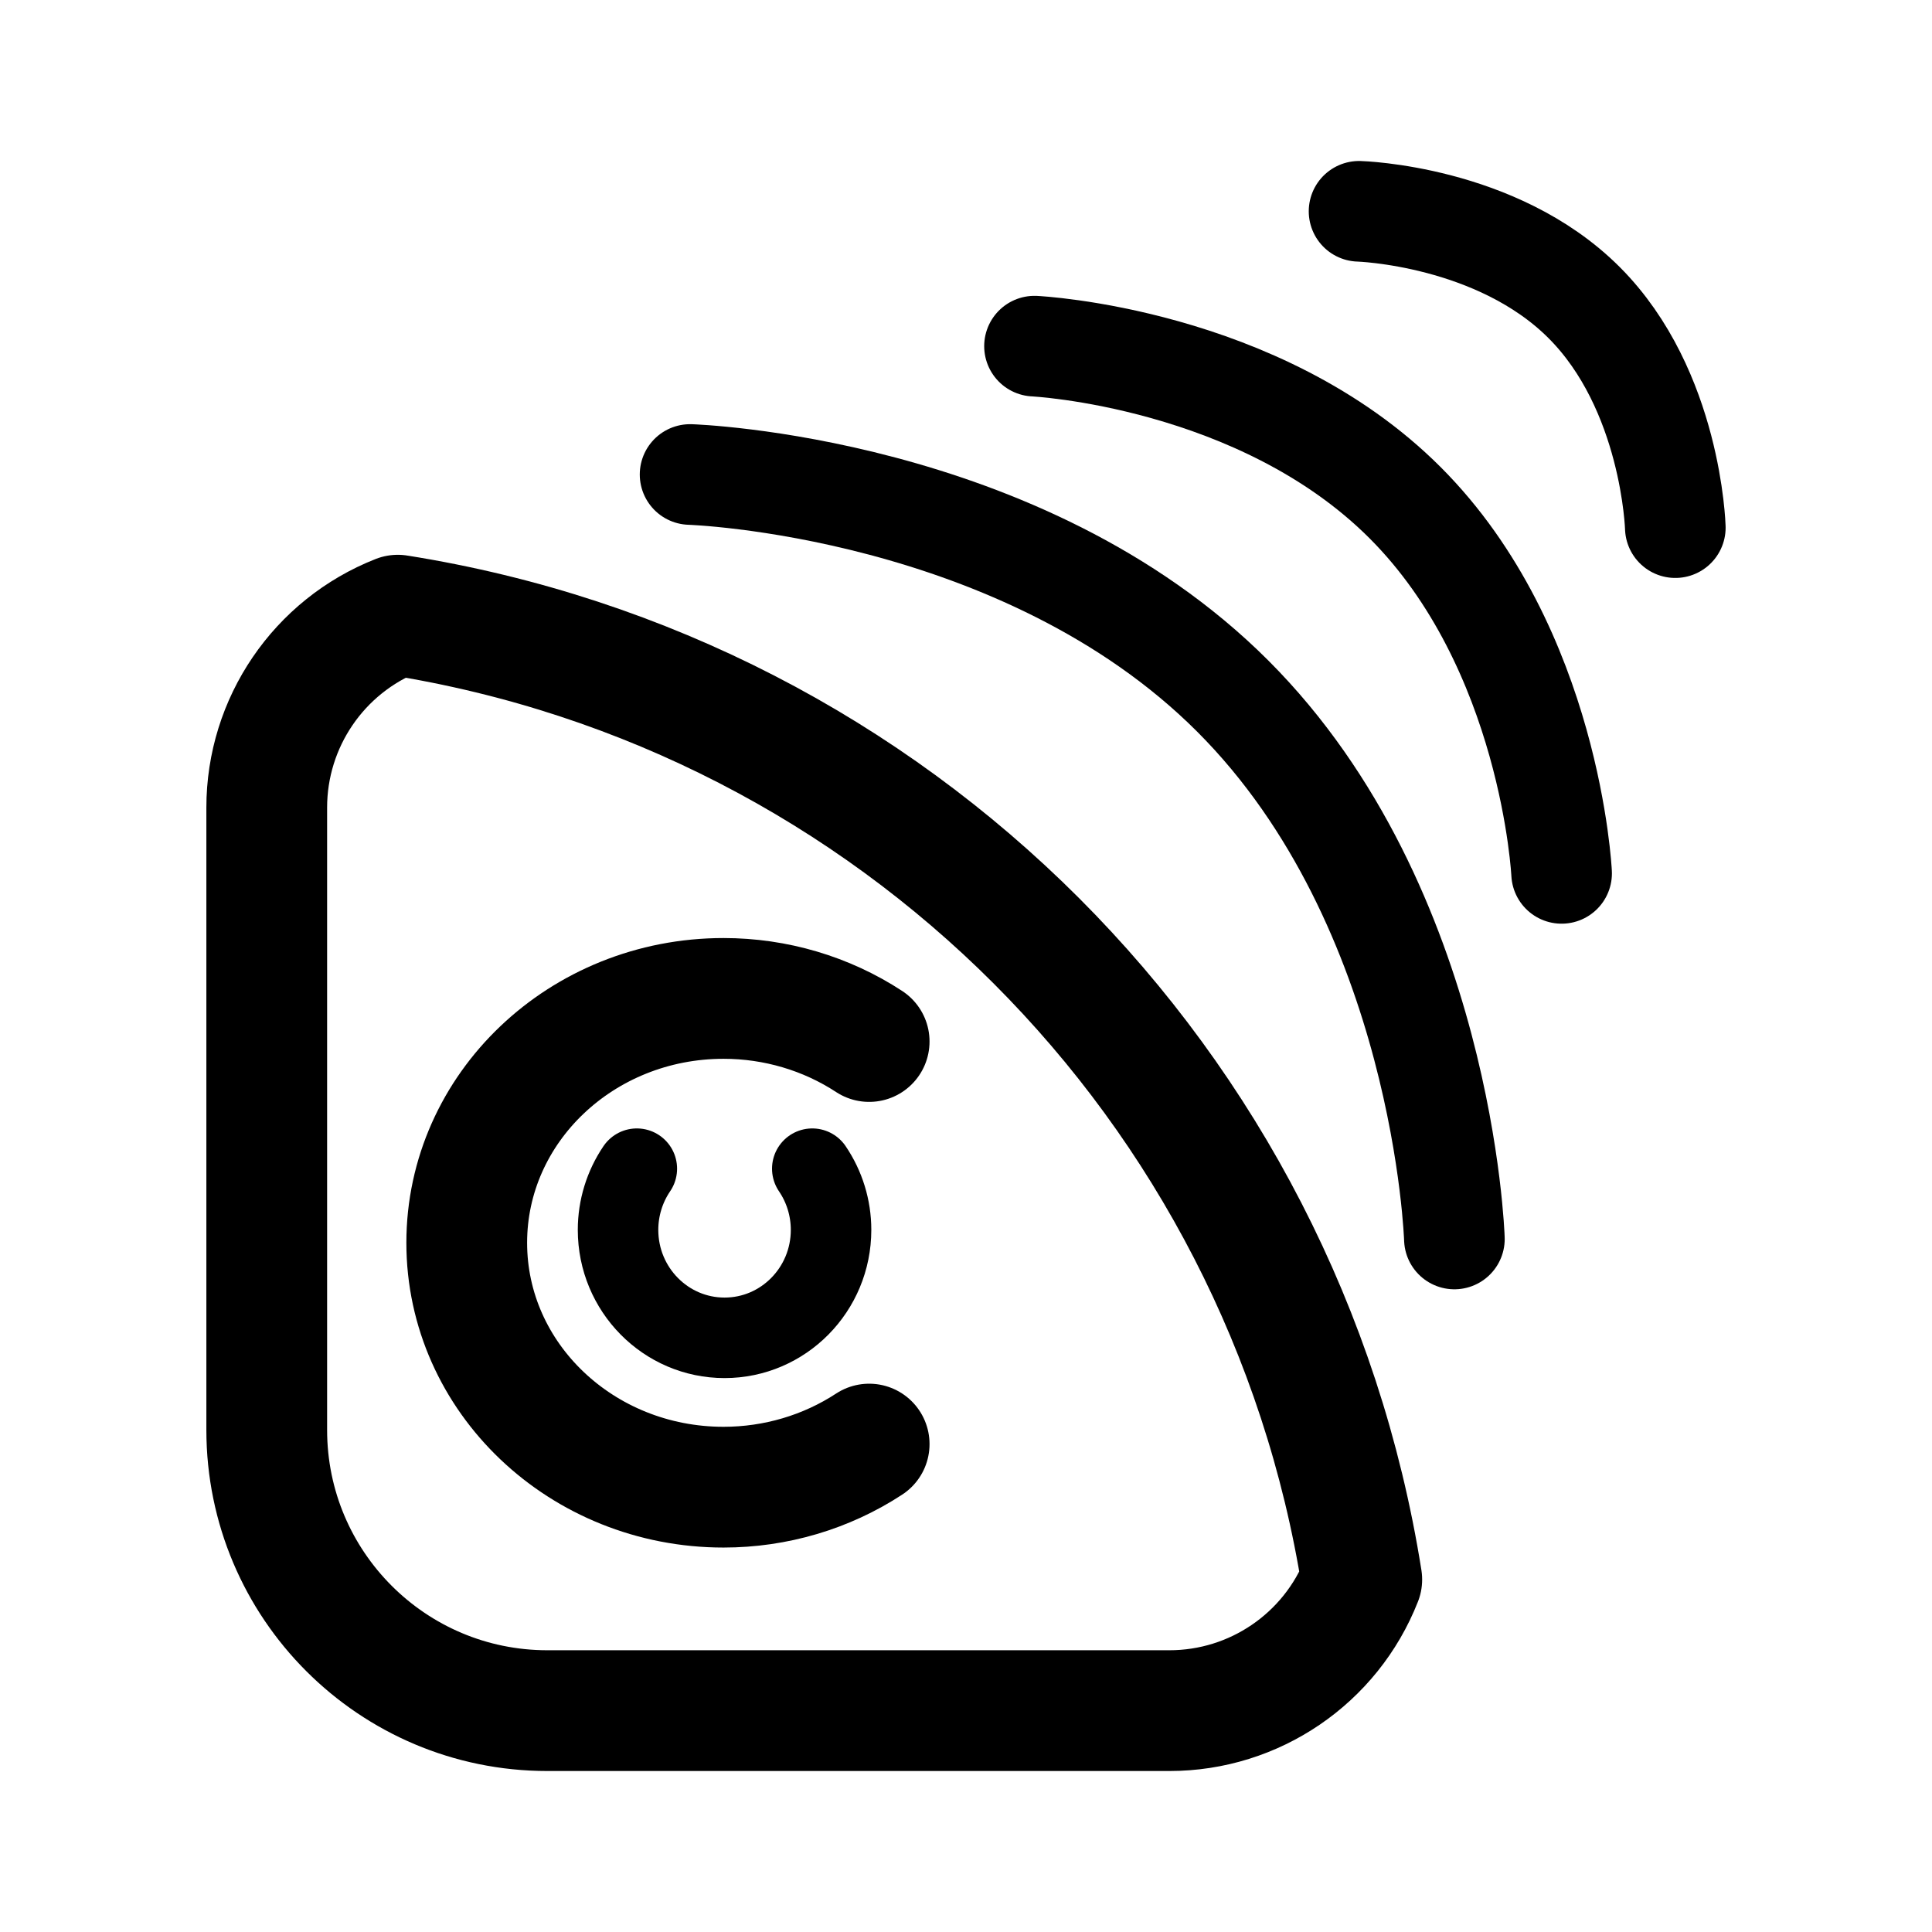
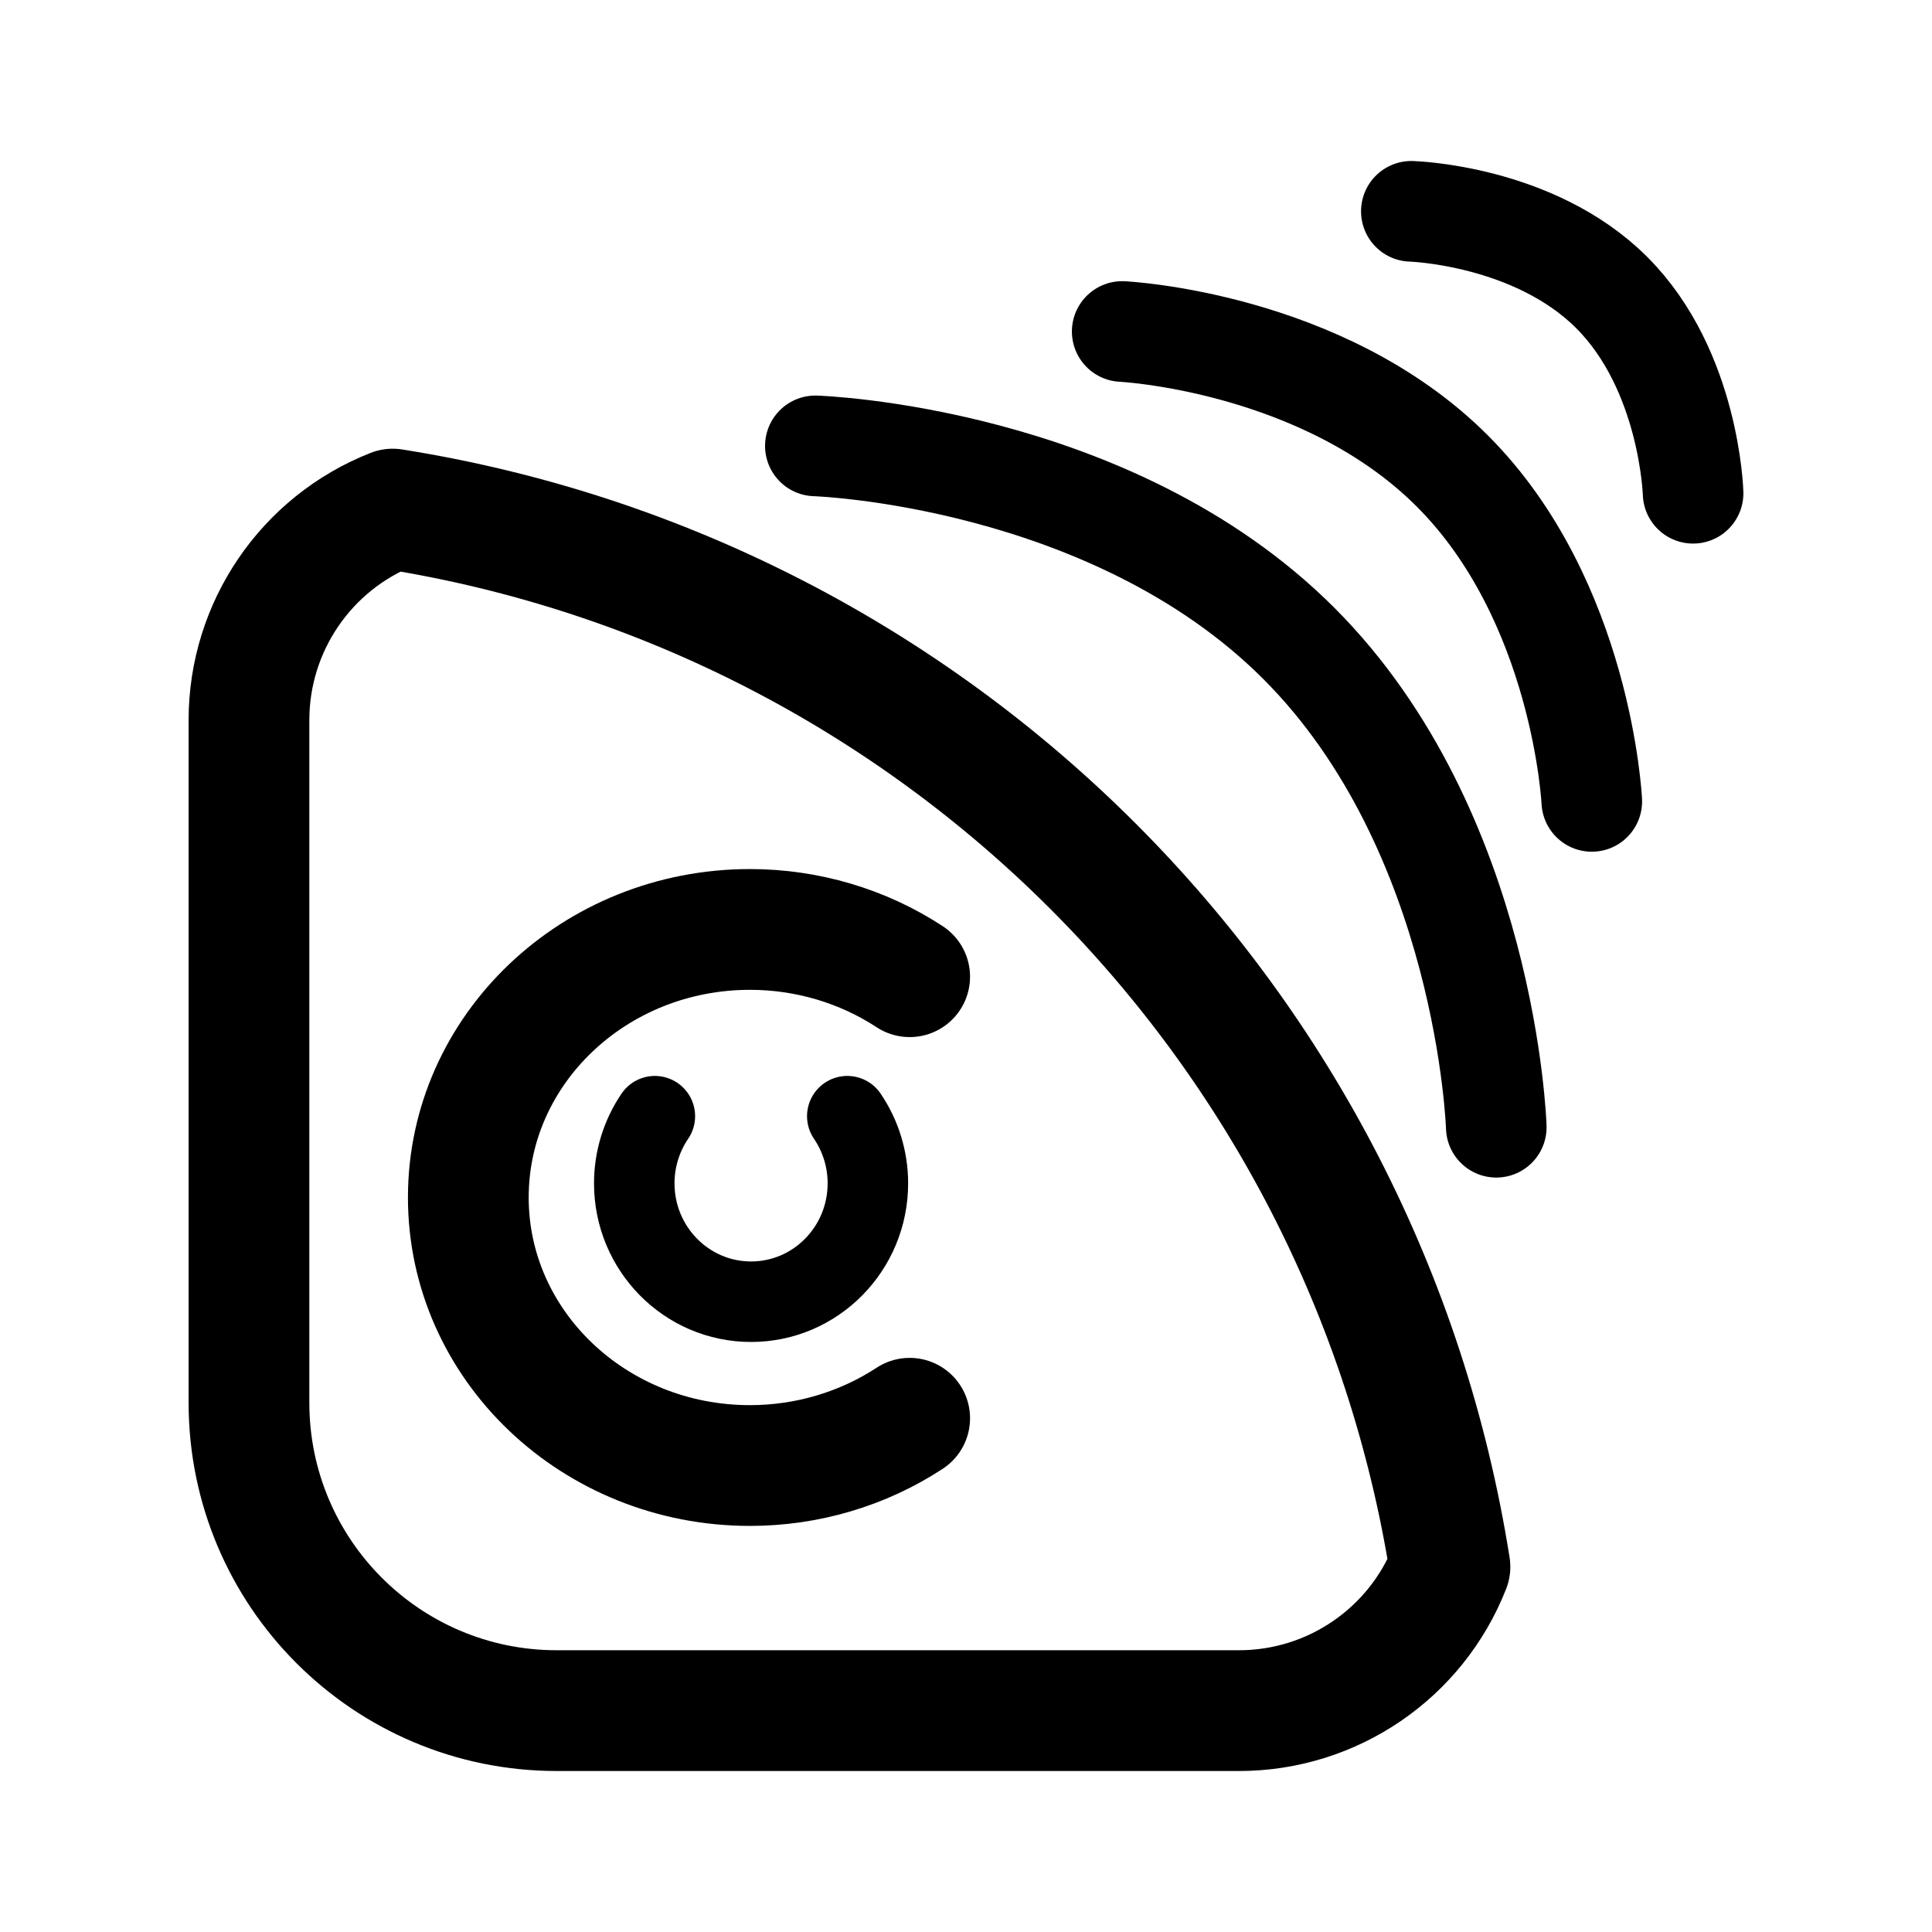
<svg xmlns="http://www.w3.org/2000/svg" width="192" height="192" fill="none" version="1.1" id="svg3" xml:space="preserve">
  <defs id="defs3" />
  <g id="g3" transform="translate(147.9867,50.78082)">
    <g id="g30" transform="matrix(1.052714,0,0,1.052613,6.609645,-6.272175)" style="stroke-width:0.95">
      <g id="g1" transform="matrix(1.013629,0,0,1.013603,1.715181,-1.621751)" style="stroke-width:0.937">
        <g id="g2" transform="matrix(0.9510522,0,0,0.9512577,-2.489061,11.25337)" style="stroke-width:0.985">
-           <g id="g4" transform="matrix(0.9319726,0,0,0.9320967,-9.394999,7.11334)" style="stroke-width:1.057">
-             <g id="g27" transform="matrix(0.9511493,0,0,0.9510181,-8.103515,11.14984)" style="stroke-width:1.112">
-               <path id="path11" style="fill:none;stroke:#000000;stroke-width:13.339;stroke-linecap:round;stroke-linejoin:round;stroke-dasharray:none" d="m -55.771,78.846 a 28.368,26.994 0 0 1 -16.088,4.76 28.368,26.994 0 0 1 -28.368,-26.994 28.368,26.994 0 0 1 28.368,-26.994 28.368,26.994 0 0 1 16.088,4.76" />
-               <path id="path11-7" style="fill:none;stroke:#000000;stroke-width:8.893;stroke-linecap:round;stroke-linejoin:round;stroke-dasharray:none" d="m -62.055,48.425 a 11.766,11.923 0 0 1 2.075,6.761 11.766,11.923 0 0 1 -11.766,11.923 11.766,11.923 0 0 1 -11.766,-11.923 11.766,11.923 0 0 1 2.075,-6.761" />
+           <g id="g6" transform="translate(-1.740028,5.399024)">
+             <g id="g4" transform="matrix(1.02214,0,0,1.022365,1.826112,-8.589007)" style="stroke-width:0.964">
+               <g id="g27" transform="matrix(0.9511493,0,0,0.9510181,-8.103515,11.14984)" style="stroke-width:1.013">
+                 <path id="path11" style="fill:none;stroke:#000000;stroke-width:12.162;stroke-linecap:round;stroke-linejoin:round;stroke-dasharray:none" d="m -55.771,78.846 a 28.368,26.994 0 0 1 -16.088,4.76 28.368,26.994 0 0 1 -28.368,-26.994 28.368,26.994 0 0 1 28.368,-26.994 28.368,26.994 0 0 1 16.088,4.76" />
+                 <path id="path11-7" style="fill:none;stroke:#000000;stroke-width:8.108;stroke-linecap:round;stroke-linejoin:round;stroke-dasharray:none" d="m -62.055,48.425 a 11.766,11.923 0 0 1 2.075,6.761 11.766,11.923 0 0 1 -11.766,11.923 11.766,11.923 0 0 1 -11.766,-11.923 11.766,11.923 0 0 1 2.075,-6.761" />
+               </g>
+               <path id="path30" style="fill:none;stroke:#000000;stroke-width:11.567;stroke-linecap:round;stroke-linejoin:round;stroke-dasharray:none" d="M -9.389,100.364 A 121.899,121.916 0 0 0 -110.681,-0.942 21.713,21.716 0 0 0 -124.449,19.269 v 65.378 a 29.484,29.489 0 0 0 29.485,29.488 h 65.367 a 21.713,21.716 0 0 0 20.207,-13.77 z" />
            </g>
-             <path id="path30" style="fill:none;stroke:#000000;stroke-width:12.687;stroke-linecap:round;stroke-linejoin:round;stroke-dasharray:none" d="M -9.389,100.364 A 121.899,121.916 0 0 0 -110.681,-0.942 21.713,21.716 0 0 0 -124.449,19.269 v 65.378 a 29.484,29.489 0 0 0 29.485,29.488 h 65.367 a 21.713,21.716 0 0 0 20.207,-13.77 z" />
-           </g>
-           <g id="g5" transform="translate(-0.6361606,0.6362383)" style="stroke-width:0.985">
-             <path d="m -49.558,-20.744 c 0,0 22.026,1.062 36.29,15.328 C 0.996,8.849 2.06,30.88 2.06,30.88" style="stroke:#000000;stroke-width:9.853;stroke-linecap:round;stroke-dasharray:none" id="path1-3" />
-             <path d="m -83.286,-8.177 c 0,0 32.466,1.02 53.147,21.703 20.681,20.683 21.7,53.153 21.7,53.153" style="stroke:#000000;stroke-width:9.853;stroke-linecap:round;stroke-dasharray:none" id="path1-0" />
-             <path d="m -17.775,-33.948 c 0,0 13.479,0.376 22.036,8.935 8.558,8.559 8.934,22.039 8.934,22.039" style="stroke:#000000;stroke-width:9.853;stroke-linecap:round;stroke-dasharray:none" id="path1-06" />
+             <g id="g5" transform="matrix(0.8908854,0,0,0.8912492,4.284491,-8.453238)" style="stroke-width:1.106">
+               <path d="m -49.558,-20.744 c 0,0 22.026,1.062 36.29,15.328 C 0.996,8.849 2.06,30.88 2.06,30.88" style="stroke:#000000;stroke-width:11.058;stroke-linecap:round;stroke-dasharray:none" id="path1-3" />
+               <path d="m -83.286,-8.177 c 0,0 32.466,1.02 53.147,21.703 20.681,20.683 21.7,53.153 21.7,53.153" style="stroke:#000000;stroke-width:11.058;stroke-linecap:round;stroke-dasharray:none" id="path1-0" />
+               <path d="m -17.775,-33.948 c 0,0 13.479,0.376 22.036,8.935 8.558,8.559 8.934,22.039 8.934,22.039" style="stroke:#000000;stroke-width:11.058;stroke-linecap:round;stroke-dasharray:none" id="path1-06" />
+             </g>
          </g>
        </g>
      </g>
    </g>
  </g>
</svg>
